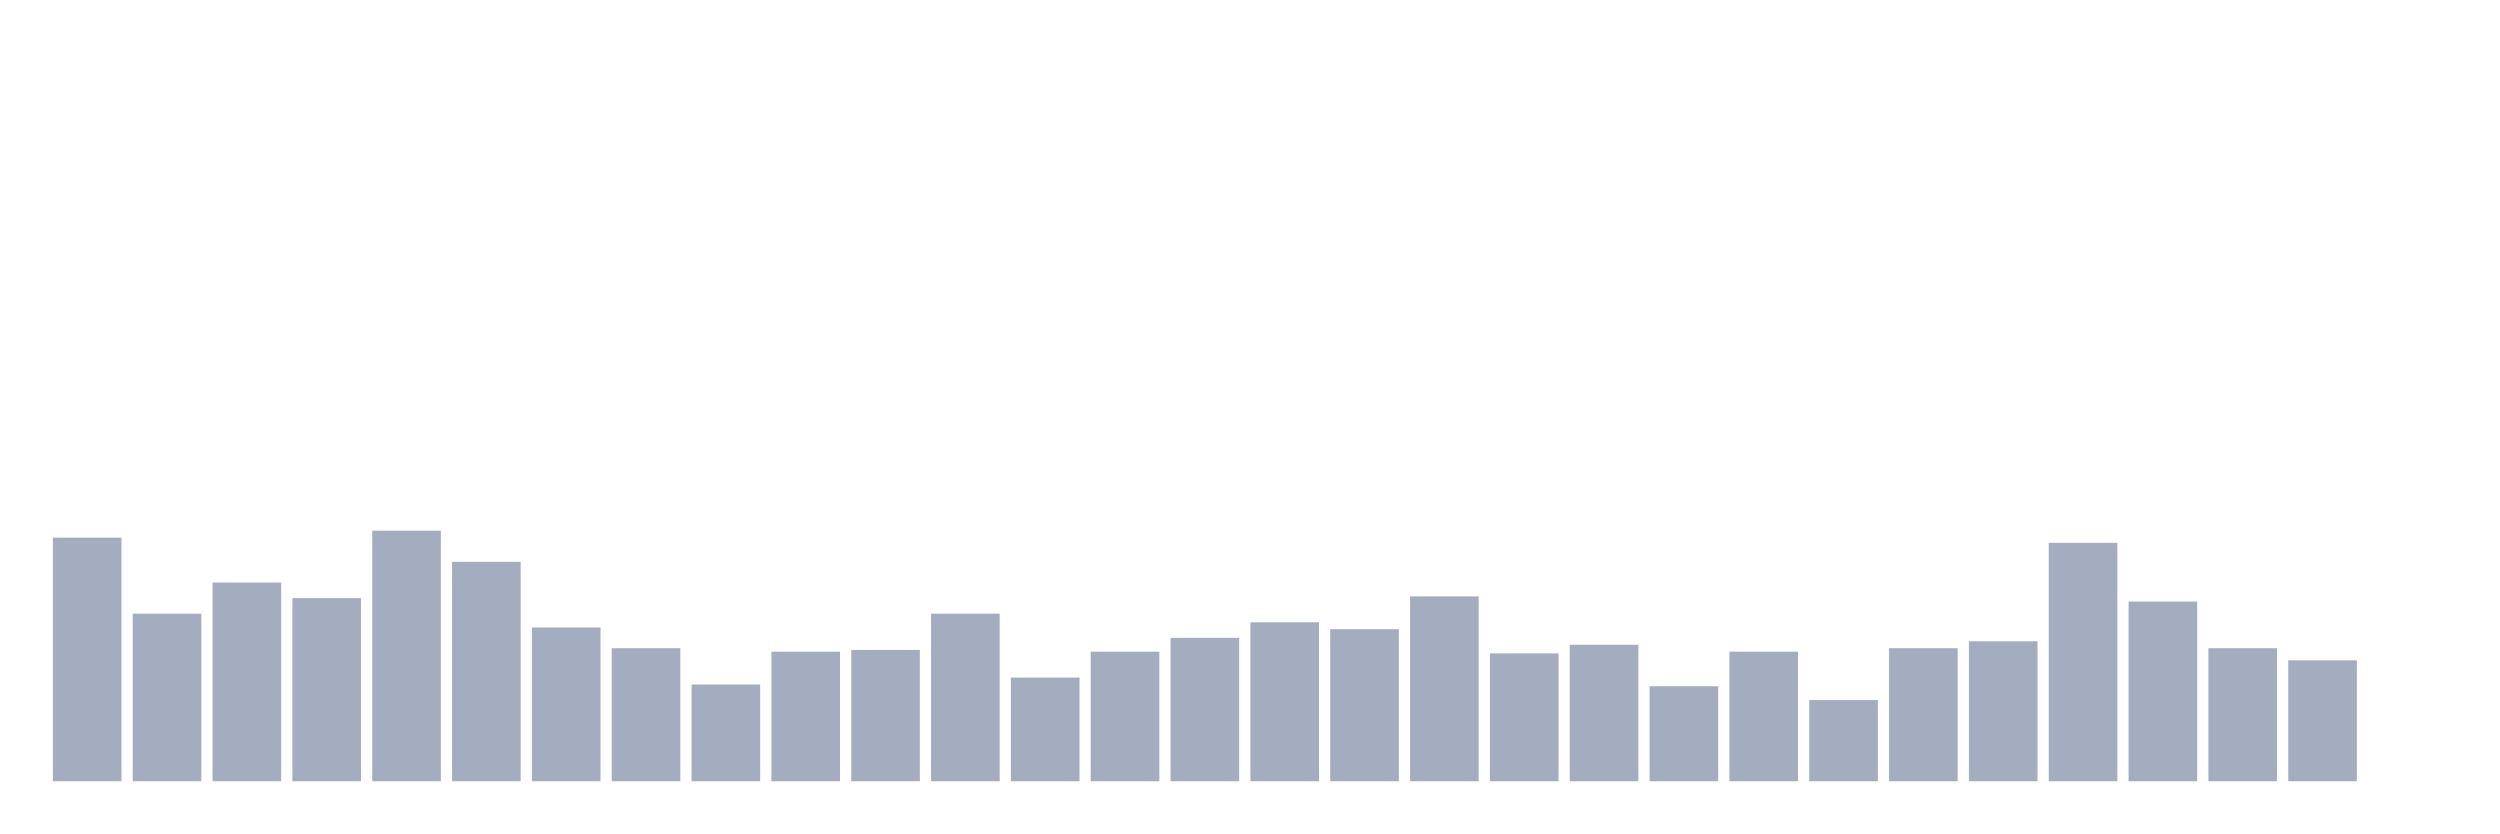
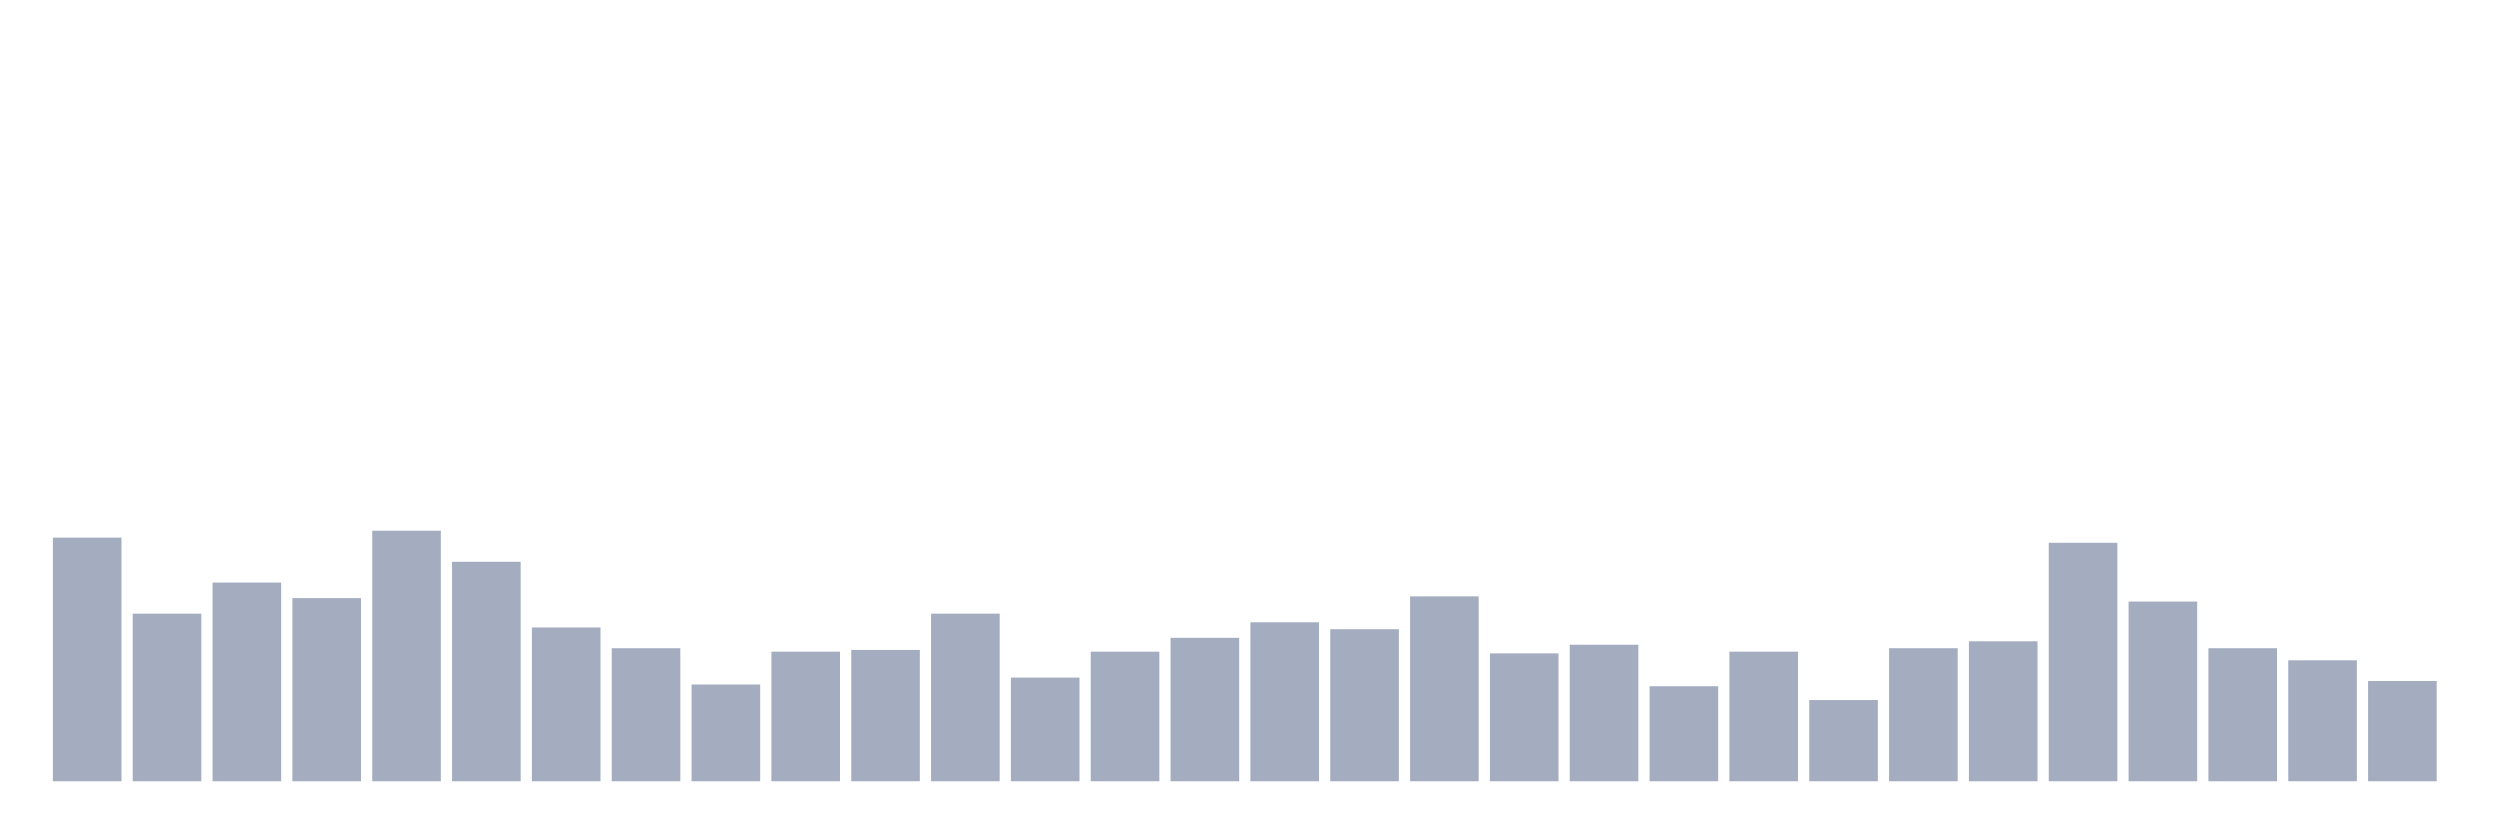
<svg xmlns="http://www.w3.org/2000/svg" viewBox="0 0 480 160">
  <g transform="translate(10,10)">
    <rect class="bar" x="0.153" width="13.175" y="93.223" height="46.777" fill="rgb(164,173,192)" />
    <rect class="bar" x="15.482" width="13.175" y="107.82" height="32.18" fill="rgb(164,173,192)" />
    <rect class="bar" x="30.81" width="13.175" y="101.848" height="38.152" fill="rgb(164,173,192)" />
    <rect class="bar" x="46.138" width="13.175" y="104.834" height="35.166" fill="rgb(164,173,192)" />
    <rect class="bar" x="61.466" width="13.175" y="91.896" height="48.104" fill="rgb(164,173,192)" />
    <rect class="bar" x="76.794" width="13.175" y="97.867" height="42.133" fill="rgb(164,173,192)" />
    <rect class="bar" x="92.123" width="13.175" y="110.474" height="29.526" fill="rgb(164,173,192)" />
    <rect class="bar" x="107.451" width="13.175" y="114.455" height="25.545" fill="rgb(164,173,192)" />
    <rect class="bar" x="122.779" width="13.175" y="121.422" height="18.578" fill="rgb(164,173,192)" />
    <rect class="bar" x="138.107" width="13.175" y="115.118" height="24.882" fill="rgb(164,173,192)" />
    <rect class="bar" x="153.436" width="13.175" y="114.787" height="25.213" fill="rgb(164,173,192)" />
    <rect class="bar" x="168.764" width="13.175" y="107.82" height="32.18" fill="rgb(164,173,192)" />
    <rect class="bar" x="184.092" width="13.175" y="120.095" height="19.905" fill="rgb(164,173,192)" />
    <rect class="bar" x="199.42" width="13.175" y="115.118" height="24.882" fill="rgb(164,173,192)" />
    <rect class="bar" x="214.748" width="13.175" y="112.464" height="27.536" fill="rgb(164,173,192)" />
    <rect class="bar" x="230.077" width="13.175" y="109.479" height="30.521" fill="rgb(164,173,192)" />
    <rect class="bar" x="245.405" width="13.175" y="110.806" height="29.194" fill="rgb(164,173,192)" />
    <rect class="bar" x="260.733" width="13.175" y="104.502" height="35.498" fill="rgb(164,173,192)" />
    <rect class="bar" x="276.061" width="13.175" y="115.45" height="24.55" fill="rgb(164,173,192)" />
    <rect class="bar" x="291.39" width="13.175" y="113.791" height="26.209" fill="rgb(164,173,192)" />
    <rect class="bar" x="306.718" width="13.175" y="121.754" height="18.246" fill="rgb(164,173,192)" />
    <rect class="bar" x="322.046" width="13.175" y="115.118" height="24.882" fill="rgb(164,173,192)" />
    <rect class="bar" x="337.374" width="13.175" y="124.408" height="15.592" fill="rgb(164,173,192)" />
    <rect class="bar" x="352.702" width="13.175" y="114.455" height="25.545" fill="rgb(164,173,192)" />
    <rect class="bar" x="368.031" width="13.175" y="113.128" height="26.872" fill="rgb(164,173,192)" />
    <rect class="bar" x="383.359" width="13.175" y="94.218" height="45.782" fill="rgb(164,173,192)" />
    <rect class="bar" x="398.687" width="13.175" y="105.498" height="34.502" fill="rgb(164,173,192)" />
    <rect class="bar" x="414.015" width="13.175" y="114.455" height="25.545" fill="rgb(164,173,192)" />
    <rect class="bar" x="429.344" width="13.175" y="116.777" height="23.223" fill="rgb(164,173,192)" />
-     <rect class="bar" x="444.672" width="13.175" y="140" height="0" fill="rgb(164,173,192)" />
+     <rect class="bar" x="444.672" width="13.175" y="120.758" height="19.242" fill="rgb(164,173,192)" />
  </g>
</svg>
